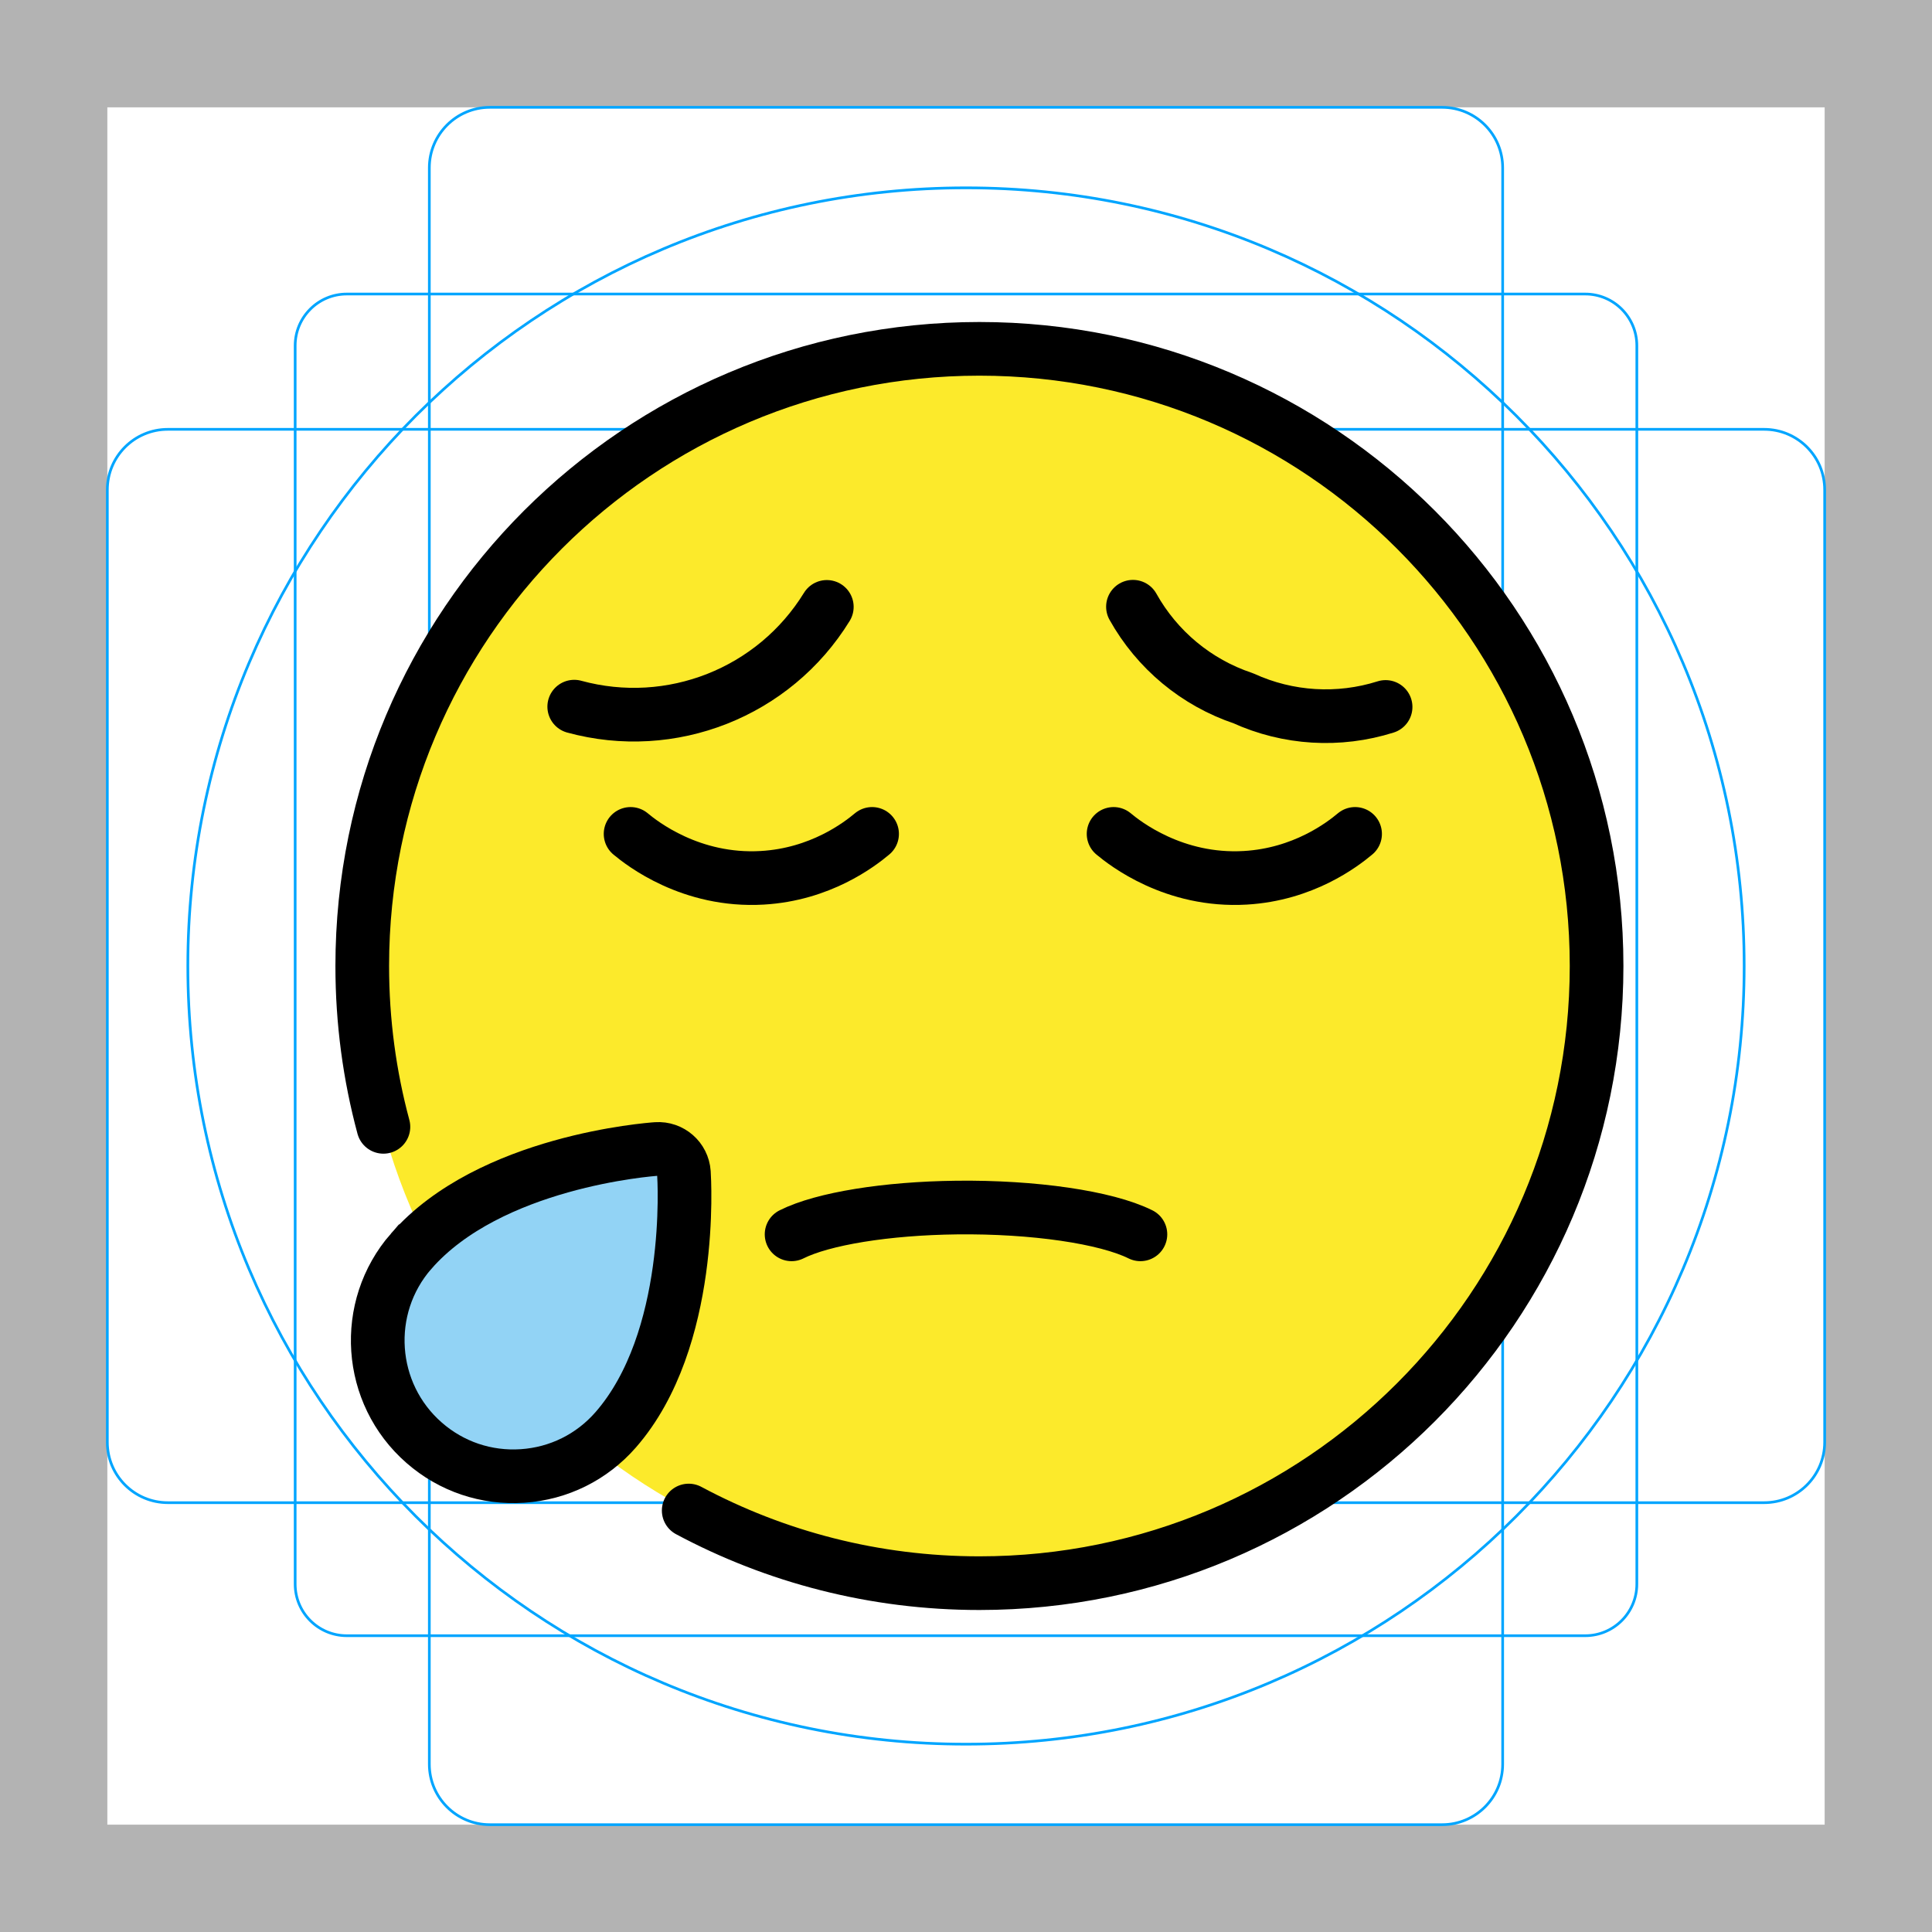
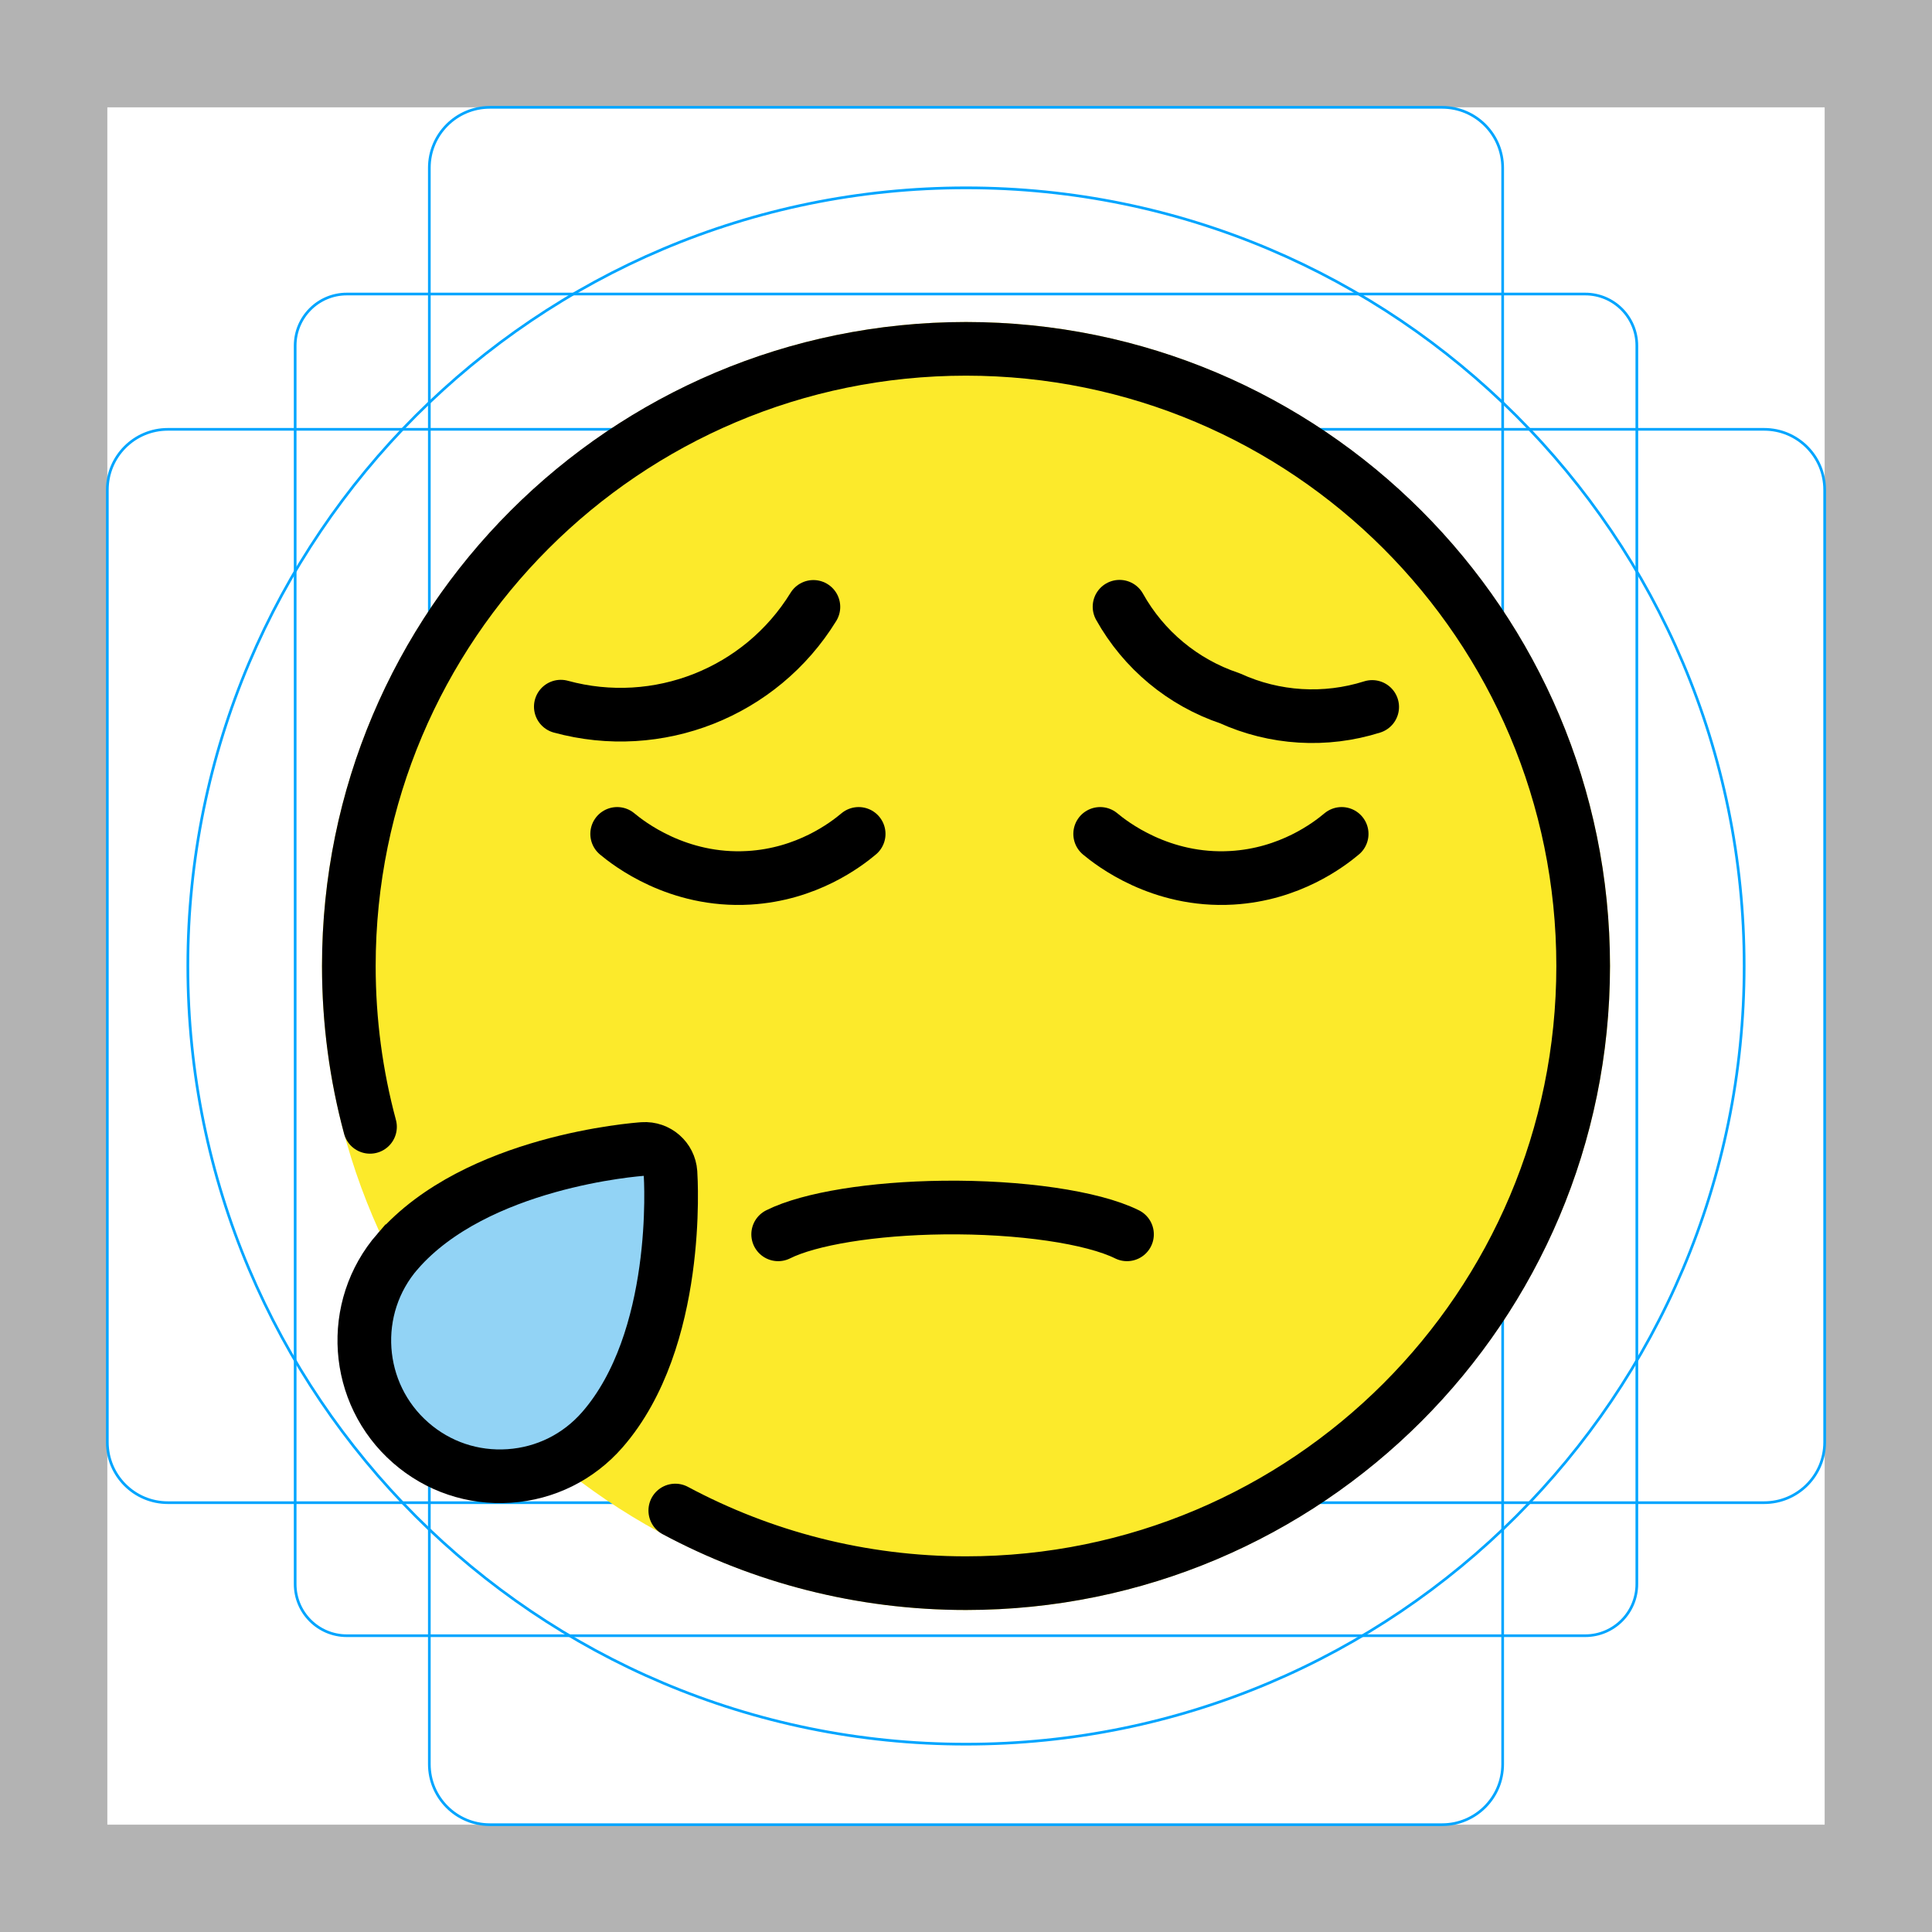
<svg xmlns="http://www.w3.org/2000/svg" id="emoji" viewBox="0 0 72 72">
  <g id="grid">
-     <path d="M68,4V68H4V4H68m4-4H0V72H72V0Z" fill="#b3b3b3" />
-     <path d="M12.923,10.958H59.077A1.923,1.923,0,0,1,61,12.881V59.035a1.923,1.923,0,0,1-1.923,1.923H12.923A1.923,1.923,0,0,1,11,59.035V12.881A1.923,1.923,0,0,1,12.923,10.958Z" fill="none" stroke="#00a5ff" stroke-miterlimit="10" stroke-width="0.1" />
-     <rect x="16" y="4" width="40" height="64" rx="2.254" fill="none" stroke="#00a5ff" stroke-miterlimit="10" stroke-width="0.1" />
-     <rect x="16" y="4" width="40" height="64" rx="2.254" transform="translate(72) rotate(90)" fill="none" stroke="#00a5ff" stroke-miterlimit="10" stroke-width="0.1" />
-     <circle cx="36" cy="36" r="29" fill="none" stroke="#00a5ff" stroke-miterlimit="10" stroke-width="0.1" />
+     <path fill="#B3B3B3" d="M68,4v64H4V4H68 M72,0H0v72h72V0z" />
+     <path fill="none" stroke="#00A5FF" stroke-width="0.1" stroke-miterlimit="10" d="M12.923,10.958h46.154 c1.062,0,1.923,0.861,1.923,1.923v0v46.154c0,1.062-0.861,1.923-1.923,1.923H12.923 c-1.062,0-1.923-0.861-1.923-1.923l0,0V12.881C11,11.819,11.861,10.958,12.923,10.958L12.923,10.958z" />
+     <path fill="none" stroke="#00A5FF" stroke-width="0.1" stroke-miterlimit="10" d="M18.254,4h35.493C54.991,4,56,5.009,56,6.254 v59.493C56,66.991,54.991,68,53.746,68H18.254C17.009,68,16,66.991,16,65.746V6.254C16,5.009,17.009,4,18.254,4z" />
+     <path fill="none" stroke="#00A5FF" stroke-width="0.1" stroke-miterlimit="10" d="M68,18.254v35.493 C68,54.991,66.991,56,65.746,56H6.254C5.009,56,4,54.991,4,53.746V18.254C4,17.009,5.009,16,6.254,16h59.493 C66.991,16,68,17.009,68,18.254z" />
+     <circle fill="none" stroke="#00A5FF" stroke-width="0.1" stroke-miterlimit="10" cx="36" cy="36" r="29" />
  </g>
  <g id="color">
-     <path fill="#fcea2b" d="M13.5,36.116c0,12.572,10.228,22.8,22.8,22.8c12.572,0,22.8-10.228,22.8-22.8 c0-12.572-10.228-22.8-22.8-22.8C23.728,13.316,13.5,23.544,13.5,36.116z" stroke="none" />
-     <path fill="#92d3f5" d="M14.74,47.363L14.74,47.363c-1.695,2.258-1.239,5.474,1.018,7.172 c2.183,1.643,5.525,1.171,7.17-1.017c2.627-3.494,2.695-7.847,2.539-10.608 C22.772,43.528,17.369,43.869,14.74,47.363z" stroke="none" />
+     <path fill="#FCEA2B" d="M12,36c0,13.234,10.766,24,24,24c13.234,0,24-10.766,24-24c0-13.234-10.766-24-24-24 C22.766,12,12,22.766,12,36z" />
+     <path fill="#92D3F5" d="M14.74,47.363L14.74,47.363c-1.695,2.258-1.239,5.474,1.018,7.172 c2.183,1.643,5.525,1.171,7.17-1.017c2.627-3.494,2.695-7.847,2.539-10.608 C22.772,43.528,17.369,43.869,14.74,47.363z" />
  </g>
  <g id="hair" />
  <g id="skin" />
  <g id="skin-shadow" />
  <g id="line">
-     <path fill="none" stroke="#000000" stroke-width="2" stroke-linecap="round" stroke-linejoin="round" stroke-miterlimit="10" d="M25.666,56.293C28.894,58.021,32.583,59,36.5,59c12.703,0,23-10.297,23-23s-10.297-23-23-23s-23,10.297-23,23 c0,2.074,0.274,4.083,0.789,5.994" />
-     <path fill="none" stroke="#000000" stroke-width="2" stroke-linecap="round" stroke-linejoin="round" stroke-miterlimit="10" d="M41.5,31.077c0.413,0.344,2.246,1.792,4.909,1.636c2.161-0.126,3.61-1.233,4.091-1.636" />
-     <path fill="none" stroke="#000000" stroke-width="2" stroke-linecap="round" stroke-linejoin="round" stroke-miterlimit="10" d="M23.5,31.077c0.413,0.344,2.246,1.792,4.909,1.636c2.161-0.126,3.61-1.233,4.091-1.636" />
-     <path fill="none" stroke="#000000" stroke-width="2" stroke-miterlimit="10" d="M19.476,55.005 c1.349-0.091,2.581-0.703,3.47-1.721c2.927-3.353,2.558-9.327,2.541-9.579 c-0.036-0.525-0.49-0.921-1.015-0.886c-0.253,0.017-6.222,0.459-9.15,3.811l-0.001,0 c-1.833,2.102-1.615,5.304,0.486,7.138C16.823,54.657,18.127,55.096,19.476,55.005z" />
-     <path fill="none" stroke="#000000" stroke-width="2" stroke-linecap="round" stroke-linejoin="round" stroke-miterlimit="10" d="M42.5,46c-1.284-0.638-3.985-1.031-6.842-0.998C33.034,45.032,30.668,45.416,29.5,46" />
-     <path fill="none" stroke="#000000" stroke-width="2" stroke-linecap="round" stroke-linejoin="round" stroke-miterlimit="10" d="M51.637,26.346c-1.748,0.552-3.637,0.437-5.305-0.324c-1.748-0.585-3.212-1.803-4.11-3.411" />
-     <path fill="none" stroke="#000000" stroke-width="2" stroke-linecap="round" stroke-linejoin="round" stroke-miterlimit="10" d="M21.4,26.335c3.615,0.988,7.449-0.526,9.413-3.718" />
+     <path fill="none" stroke="#000000" stroke-width="2" stroke-linecap="round" stroke-linejoin="round" stroke-miterlimit="10" d="M25.166,56.293C28.394,58.021,32.083,59,36,59c12.703,0,23-10.297,23-23S48.703,13,36,13S13,23.297,13,36 c0,2.074,0.274,4.083,0.789,5.994" />
+     <path fill="none" stroke="#000000" stroke-width="2" stroke-linecap="round" stroke-linejoin="round" stroke-miterlimit="10" d="M41,31.077c0.413,0.344,2.246,1.792,4.909,1.636c2.161-0.126,3.61-1.233,4.091-1.636" />
+     <path fill="none" stroke="#000000" stroke-width="2" stroke-linecap="round" stroke-linejoin="round" stroke-miterlimit="10" d="M23,31.077c0.413,0.344,2.246,1.792,4.909,1.636c2.161-0.126,3.61-1.233,4.091-1.636" />
+     <path fill="none" stroke="#000000" stroke-width="2" stroke-miterlimit="10" d="M18.976,55.005 c1.349-0.091,2.581-0.703,3.47-1.721c2.927-3.353,2.558-9.327,2.541-9.579 c-0.036-0.525-0.49-0.921-1.015-0.886c-0.253,0.017-6.222,0.459-9.15,3.811H14.821 c-1.833,2.102-1.615,5.304,0.486,7.138C16.323,54.657,17.627,55.096,18.976,55.005z" />
+     <path fill="none" stroke="#000000" stroke-width="2" stroke-linecap="round" stroke-linejoin="round" stroke-miterlimit="10" d="M42,46c-1.284-0.638-3.985-1.031-6.842-0.998C32.534,45.032,30.168,45.416,29,46" />
+     <path fill="none" stroke="#000000" stroke-width="2" stroke-linecap="round" stroke-linejoin="round" stroke-miterlimit="10" d="M51.137,26.346c-1.748,0.552-3.637,0.437-5.305-0.324c-1.748-0.585-3.212-1.803-4.11-3.411" />
+     <path fill="none" stroke="#000000" stroke-width="2" stroke-linecap="round" stroke-linejoin="round" stroke-miterlimit="10" d="M20.9,26.335c3.615,0.988,7.449-0.526,9.413-3.718" />
  </g>
</svg>
